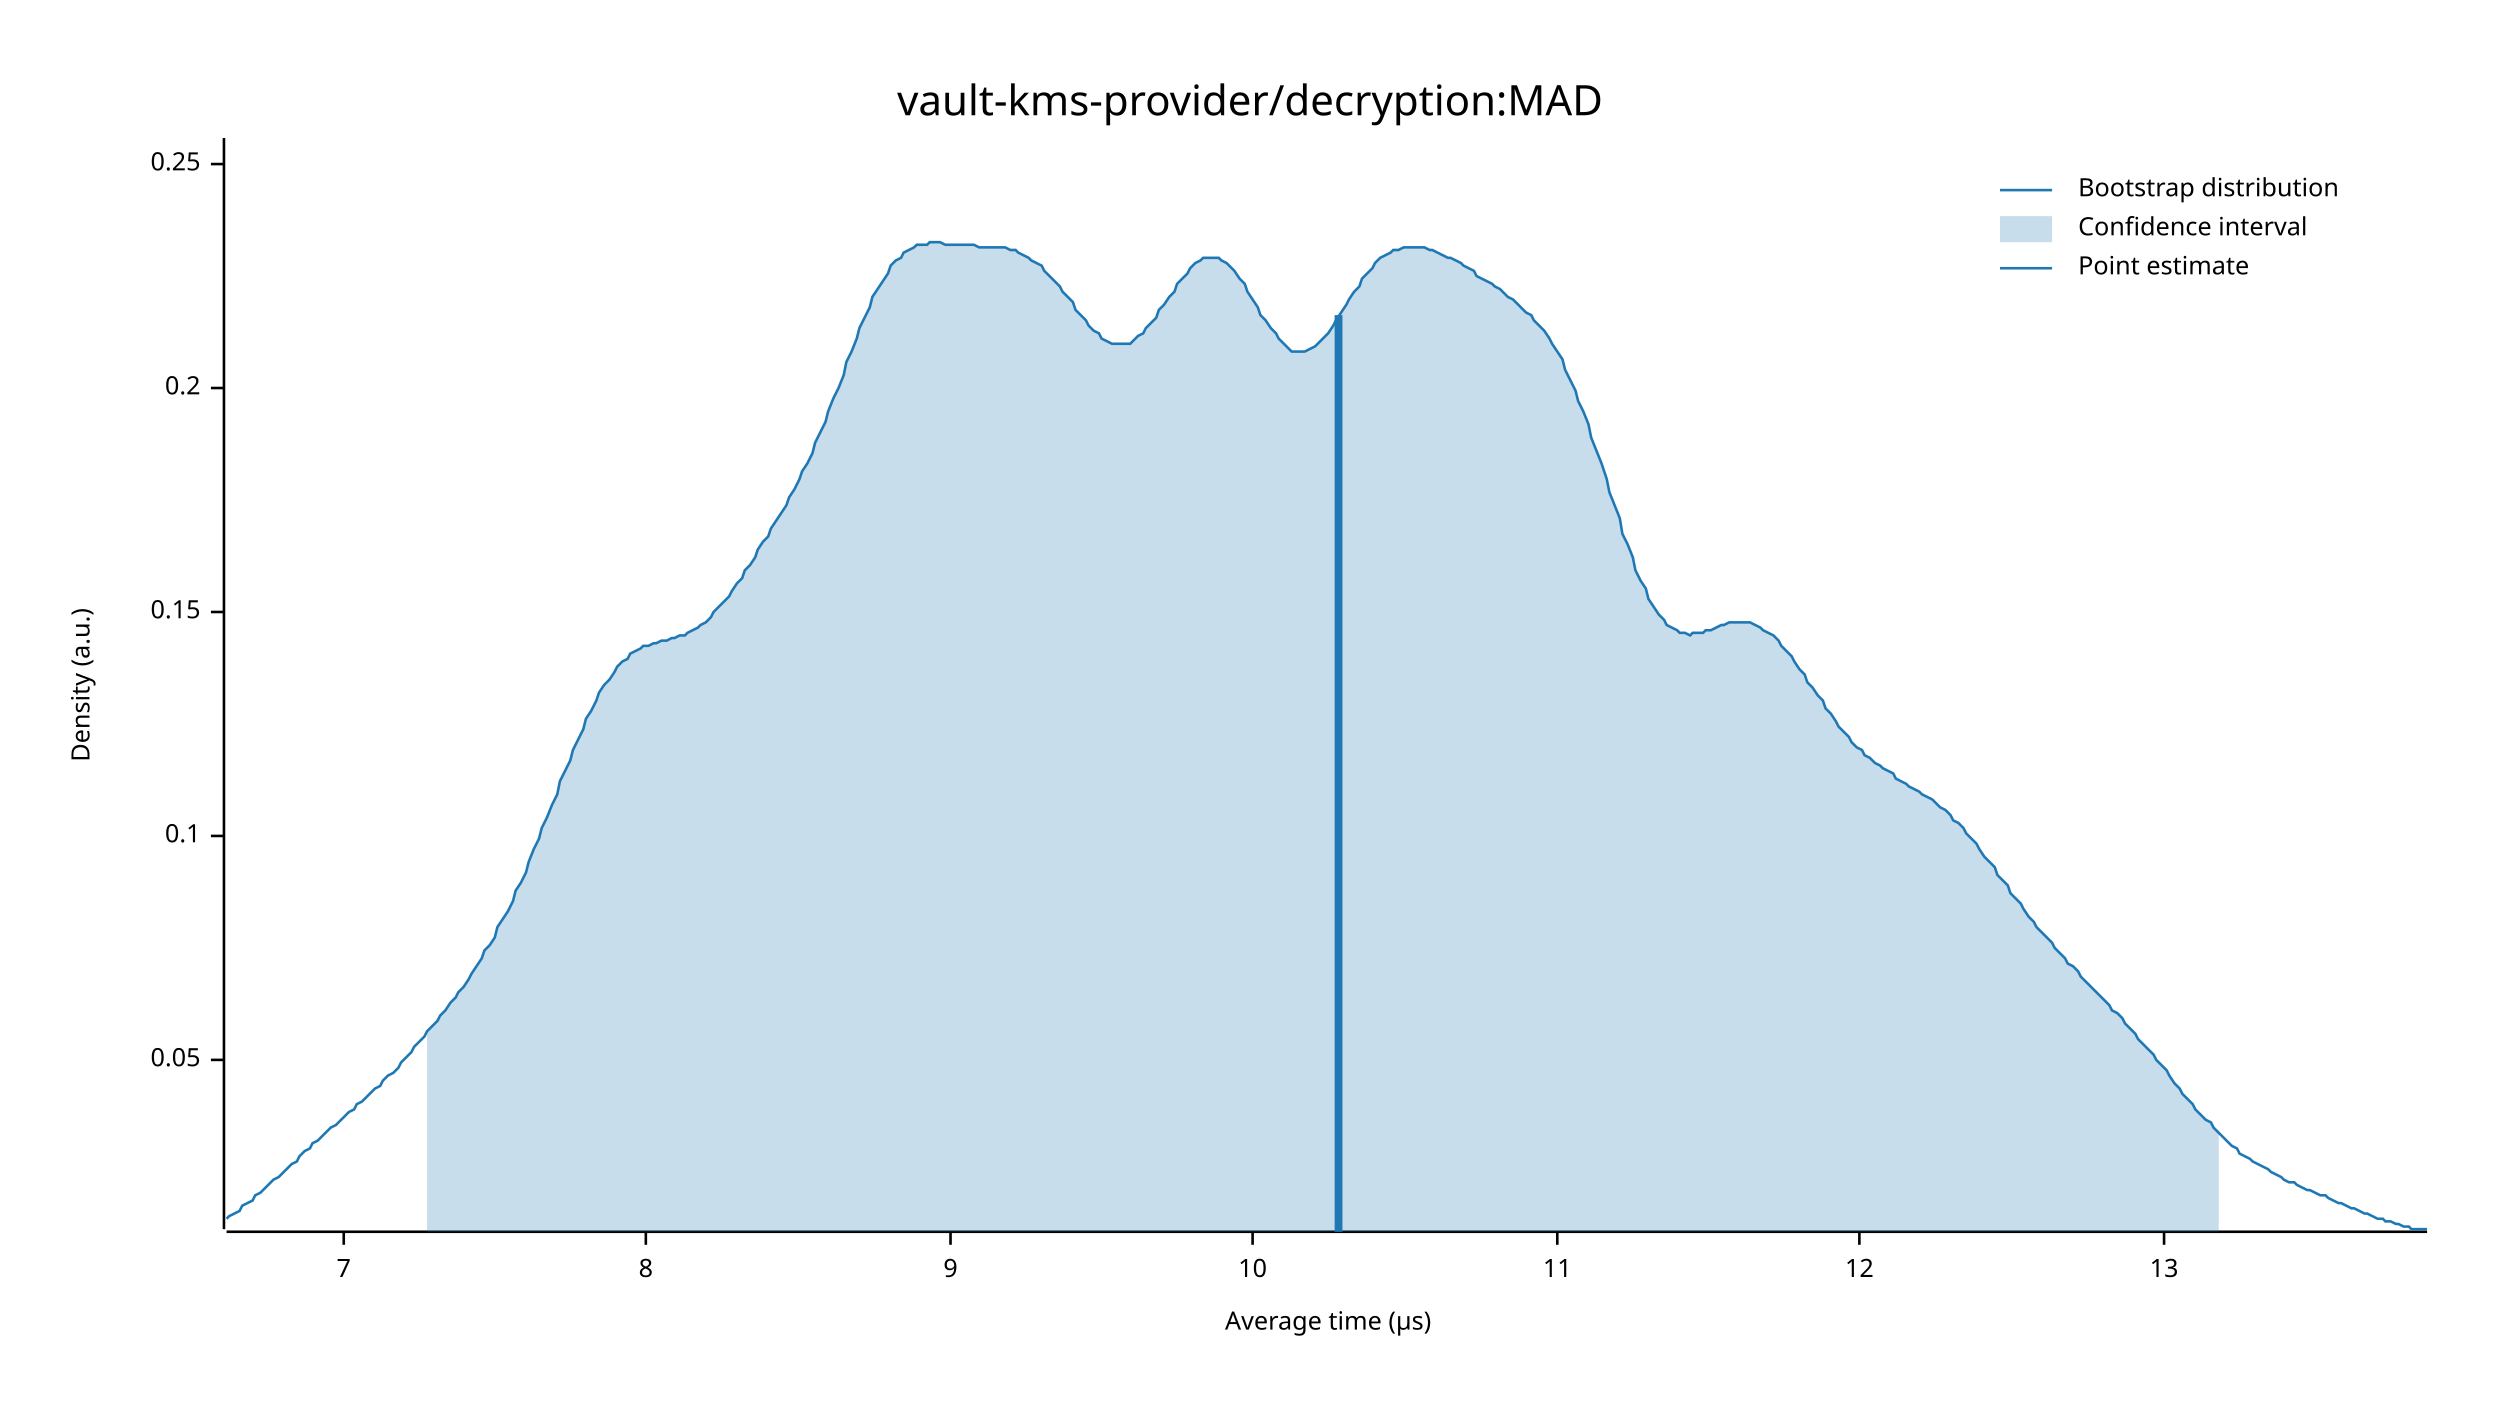
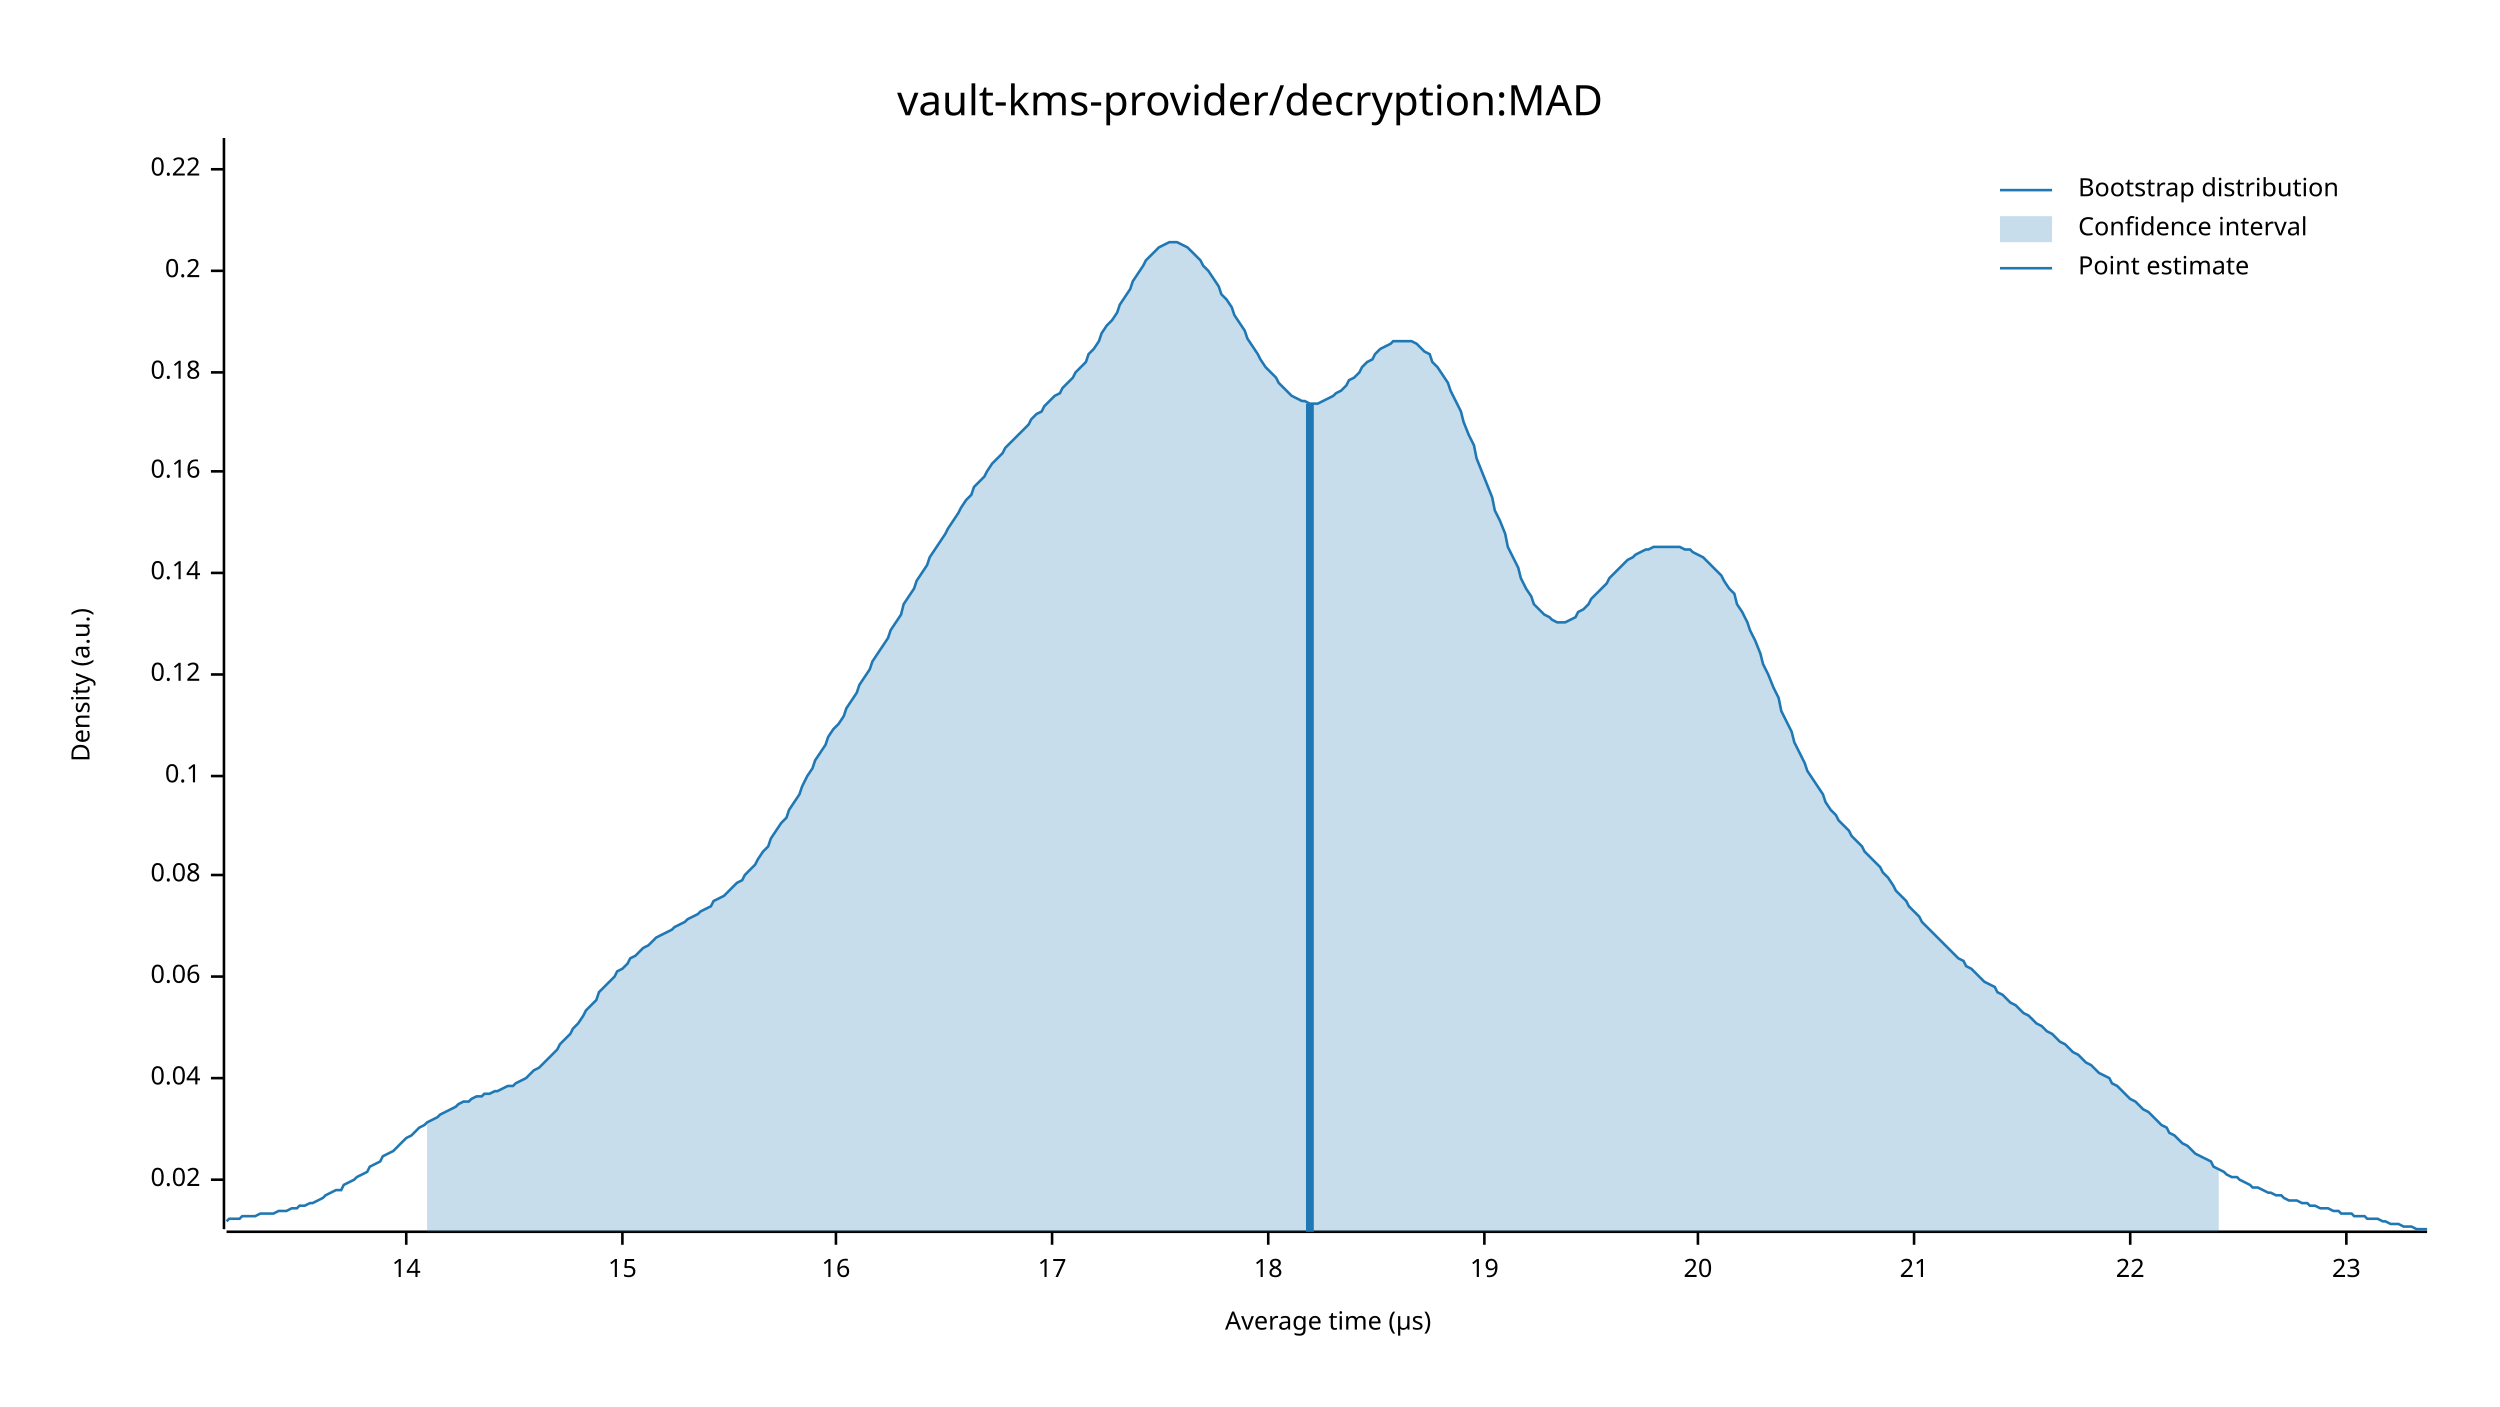
<svg xmlns="http://www.w3.org/2000/svg" width="960" height="540" viewBox="0 0 960 540">
  <text x="480" y="32" dy="0.76em" text-anchor="middle" font-family="sans-serif" font-size="16.129" opacity="1" fill="#000000">
vault-kms-provider/decryption:MAD
</text>
  <text x="27" y="263" dy="0.76em" text-anchor="middle" font-family="sans-serif" font-size="9.677" opacity="1" fill="#000000" transform="rotate(270, 27, 263)">
Density (a.u.)
</text>
  <text x="510" y="513" dy="-0.5ex" text-anchor="middle" font-family="sans-serif" font-size="9.677" opacity="1" fill="#000000">
Average time (µs)
</text>
  <polyline fill="none" opacity="1" stroke="#000000" stroke-width="1" points="86,53 86,472 " />
-   <text x="77" y="407" dy="0.5ex" text-anchor="end" font-family="sans-serif" font-size="9.677" opacity="1" fill="#000000">
- 0.05
+   <text x="77" y="453" dy="0.5ex" text-anchor="end" font-family="sans-serif" font-size="9.677" opacity="1" fill="#000000">
+ 0.02
</text>
-   <polyline fill="none" opacity="1" stroke="#000000" stroke-width="1" points="81,407 86,407 " />
-   <text x="77" y="321" dy="0.5ex" text-anchor="end" font-family="sans-serif" font-size="9.677" opacity="1" fill="#000000">
+   <polyline fill="none" opacity="1" stroke="#000000" stroke-width="1" points="81,453 86,453 " />
+   <text x="77" y="414" dy="0.5ex" text-anchor="end" font-family="sans-serif" font-size="9.677" opacity="1" fill="#000000">
+ 0.04
+ </text>
+   <polyline fill="none" opacity="1" stroke="#000000" stroke-width="1" points="81,414 86,414 " />
+   <text x="77" y="375" dy="0.5ex" text-anchor="end" font-family="sans-serif" font-size="9.677" opacity="1" fill="#000000">
+ 0.06
+ </text>
+   <polyline fill="none" opacity="1" stroke="#000000" stroke-width="1" points="81,375 86,375 " />
+   <text x="77" y="336" dy="0.5ex" text-anchor="end" font-family="sans-serif" font-size="9.677" opacity="1" fill="#000000">
+ 0.08
+ </text>
+   <polyline fill="none" opacity="1" stroke="#000000" stroke-width="1" points="81,336 86,336 " />
+   <text x="77" y="298" dy="0.5ex" text-anchor="end" font-family="sans-serif" font-size="9.677" opacity="1" fill="#000000">
0.1
</text>
-   <polyline fill="none" opacity="1" stroke="#000000" stroke-width="1" points="81,321 86,321 " />
-   <text x="77" y="235" dy="0.5ex" text-anchor="end" font-family="sans-serif" font-size="9.677" opacity="1" fill="#000000">
- 0.15
+   <polyline fill="none" opacity="1" stroke="#000000" stroke-width="1" points="81,298 86,298 " />
+   <text x="77" y="259" dy="0.5ex" text-anchor="end" font-family="sans-serif" font-size="9.677" opacity="1" fill="#000000">
+ 0.12
</text>
-   <polyline fill="none" opacity="1" stroke="#000000" stroke-width="1" points="81,235 86,235 " />
-   <text x="77" y="149" dy="0.5ex" text-anchor="end" font-family="sans-serif" font-size="9.677" opacity="1" fill="#000000">
+   <polyline fill="none" opacity="1" stroke="#000000" stroke-width="1" points="81,259 86,259 " />
+   <text x="77" y="220" dy="0.5ex" text-anchor="end" font-family="sans-serif" font-size="9.677" opacity="1" fill="#000000">
+ 0.14
+ </text>
+   <polyline fill="none" opacity="1" stroke="#000000" stroke-width="1" points="81,220 86,220 " />
+   <text x="77" y="181" dy="0.5ex" text-anchor="end" font-family="sans-serif" font-size="9.677" opacity="1" fill="#000000">
+ 0.16
+ </text>
+   <polyline fill="none" opacity="1" stroke="#000000" stroke-width="1" points="81,181 86,181 " />
+   <text x="77" y="143" dy="0.5ex" text-anchor="end" font-family="sans-serif" font-size="9.677" opacity="1" fill="#000000">
+ 0.18
+ </text>
+   <polyline fill="none" opacity="1" stroke="#000000" stroke-width="1" points="81,143 86,143 " />
+   <text x="77" y="104" dy="0.5ex" text-anchor="end" font-family="sans-serif" font-size="9.677" opacity="1" fill="#000000">
0.2
</text>
-   <polyline fill="none" opacity="1" stroke="#000000" stroke-width="1" points="81,149 86,149 " />
-   <text x="77" y="63" dy="0.5ex" text-anchor="end" font-family="sans-serif" font-size="9.677" opacity="1" fill="#000000">
- 0.25
+   <polyline fill="none" opacity="1" stroke="#000000" stroke-width="1" points="81,104 86,104 " />
+   <text x="77" y="65" dy="0.5ex" text-anchor="end" font-family="sans-serif" font-size="9.677" opacity="1" fill="#000000">
+ 0.22
</text>
-   <polyline fill="none" opacity="1" stroke="#000000" stroke-width="1" points="81,63 86,63 " />
+   <polyline fill="none" opacity="1" stroke="#000000" stroke-width="1" points="81,65 86,65 " />
  <polyline fill="none" opacity="1" stroke="#000000" stroke-width="1" points="87,473 932,473 " />
-   <text x="132" y="483" dy="0.76em" text-anchor="middle" font-family="sans-serif" font-size="9.677" opacity="1" fill="#000000">
- 7
+   <text x="156" y="483" dy="0.76em" text-anchor="middle" font-family="sans-serif" font-size="9.677" opacity="1" fill="#000000">
+ 14
</text>
-   <polyline fill="none" opacity="1" stroke="#000000" stroke-width="1" points="132,473 132,478 " />
-   <text x="248" y="483" dy="0.76em" text-anchor="middle" font-family="sans-serif" font-size="9.677" opacity="1" fill="#000000">
- 8
+   <polyline fill="none" opacity="1" stroke="#000000" stroke-width="1" points="156,473 156,478 " />
+   <text x="239" y="483" dy="0.76em" text-anchor="middle" font-family="sans-serif" font-size="9.677" opacity="1" fill="#000000">
+ 15
</text>
-   <polyline fill="none" opacity="1" stroke="#000000" stroke-width="1" points="248,473 248,478 " />
-   <text x="365" y="483" dy="0.76em" text-anchor="middle" font-family="sans-serif" font-size="9.677" opacity="1" fill="#000000">
- 9
+   <polyline fill="none" opacity="1" stroke="#000000" stroke-width="1" points="239,473 239,478 " />
+   <text x="321" y="483" dy="0.76em" text-anchor="middle" font-family="sans-serif" font-size="9.677" opacity="1" fill="#000000">
+ 16
</text>
-   <polyline fill="none" opacity="1" stroke="#000000" stroke-width="1" points="365,473 365,478 " />
-   <text x="481" y="483" dy="0.76em" text-anchor="middle" font-family="sans-serif" font-size="9.677" opacity="1" fill="#000000">
- 10
+   <polyline fill="none" opacity="1" stroke="#000000" stroke-width="1" points="321,473 321,478 " />
+   <text x="404" y="483" dy="0.76em" text-anchor="middle" font-family="sans-serif" font-size="9.677" opacity="1" fill="#000000">
+ 17
</text>
-   <polyline fill="none" opacity="1" stroke="#000000" stroke-width="1" points="481,473 481,478 " />
-   <text x="598" y="483" dy="0.76em" text-anchor="middle" font-family="sans-serif" font-size="9.677" opacity="1" fill="#000000">
- 11
+   <polyline fill="none" opacity="1" stroke="#000000" stroke-width="1" points="404,473 404,478 " />
+   <text x="487" y="483" dy="0.76em" text-anchor="middle" font-family="sans-serif" font-size="9.677" opacity="1" fill="#000000">
+ 18
</text>
-   <polyline fill="none" opacity="1" stroke="#000000" stroke-width="1" points="598,473 598,478 " />
-   <text x="714" y="483" dy="0.76em" text-anchor="middle" font-family="sans-serif" font-size="9.677" opacity="1" fill="#000000">
- 12
+   <polyline fill="none" opacity="1" stroke="#000000" stroke-width="1" points="487,473 487,478 " />
+   <text x="570" y="483" dy="0.76em" text-anchor="middle" font-family="sans-serif" font-size="9.677" opacity="1" fill="#000000">
+ 19
</text>
-   <polyline fill="none" opacity="1" stroke="#000000" stroke-width="1" points="714,473 714,478 " />
-   <text x="831" y="483" dy="0.76em" text-anchor="middle" font-family="sans-serif" font-size="9.677" opacity="1" fill="#000000">
- 13
+   <polyline fill="none" opacity="1" stroke="#000000" stroke-width="1" points="570,473 570,478 " />
+   <text x="652" y="483" dy="0.76em" text-anchor="middle" font-family="sans-serif" font-size="9.677" opacity="1" fill="#000000">
+ 20
</text>
-   <polyline fill="none" opacity="1" stroke="#000000" stroke-width="1" points="831,473 831,478 " />
-   <polyline fill="none" opacity="1" stroke="#1F78B4" stroke-width="1" points="87,468 88,467 90,466 92,465 93,463 95,462 97,461 98,459 100,458 102,456 103,455 105,453 107,452 109,450 110,449 112,447 114,446 115,444 117,442 119,441 120,439 122,438 124,436 125,435 127,433 129,432 131,430 132,429 134,427 136,426 137,424 139,423 141,421 142,420 144,418 146,417 147,415 149,413 151,412 153,410 154,408 156,406 158,404 159,402 161,400 163,398 164,396 166,394 168,392 169,390 171,388 173,385 175,383 176,381 178,379 180,376 181,374 183,371 185,368 186,365 188,363 190,360 191,356 193,353 195,350 197,346 198,342 200,339 202,335 203,331 205,326 207,322 208,318 210,314 212,309 214,305 215,300 217,296 219,292 220,288 222,284 224,280 225,276 227,273 229,269 230,266 232,263 234,261 236,258 237,256 239,254 241,253 242,251 244,250 246,249 247,248 249,248 251,247 252,247 254,246 256,246 258,245 259,245 261,244 263,244 264,243 266,242 268,241 269,240 271,239 273,237 274,235 276,233 278,231 280,229 281,227 283,224 285,222 286,219 288,217 290,214 291,211 293,208 295,206 296,203 298,200 300,197 302,194 303,191 305,188 307,184 308,181 310,178 312,174 313,170 315,166 317,162 318,158 320,153 322,149 324,144 325,139 327,135 329,130 330,126 332,122 334,118 335,114 337,111 339,108 341,105 342,102 344,100 346,99 347,97 349,96 351,95 352,94 354,94 356,94 357,93 359,93 361,93 363,94 364,94 366,94 368,94 369,94 371,94 373,94 374,94 376,95 378,95 379,95 381,95 383,95 385,95 386,95 388,96 390,96 391,97 393,98 395,99 396,100 398,101 400,102 401,104 403,106 405,108 407,110 408,112 410,114 412,116 413,119 415,121 417,123 418,125 420,127 422,128 423,130 425,131 427,132 429,132 430,132 432,132 434,132 435,131 437,129 439,128 440,126 442,124 444,122 445,119 447,117 449,114 451,112 452,109 454,107 456,105 457,103 459,101 461,100 462,99 464,99 466,99 468,99 469,100 471,101 473,103 474,104 476,107 478,109 479,112 481,115 483,118 484,121 486,123 488,126 490,128 491,130 493,132 495,134 496,135 498,135 500,135 501,135 503,134 505,133 506,132 508,130 510,128 512,125 513,123 515,120 517,117 518,115 520,112 522,110 523,107 525,105 527,103 528,101 530,99 532,98 534,97 535,96 537,96 539,95 540,95 542,95 544,95 545,95 547,95 549,96 550,96 552,97 554,98 556,99 557,99 559,100 561,101 562,102 564,103 566,104 567,106 569,107 571,108 573,109 574,110 576,111 578,113 579,114 581,115 583,117 584,118 586,120 588,121 589,123 591,125 593,127 595,130 596,132 598,135 600,138 601,142 603,146 605,150 606,154 608,158 610,163 611,168 613,173 615,178 617,184 618,189 620,194 622,199 623,205 625,209 627,214 628,219 630,223 632,226 633,230 635,233 637,236 639,238 640,240 642,241 644,242 645,243 647,243 649,244 650,243 652,243 654,243 655,242 657,242 659,241 661,240 662,240 664,239 666,239 667,239 669,239 671,239 672,239 674,240 676,241 677,242 679,243 681,244 683,246 684,248 686,250 688,252 689,254 691,257 693,259 694,262 696,264 698,267 700,269 701,272 703,274 705,277 706,279 708,281 710,283 711,285 713,287 715,288 716,290 718,291 720,293 722,294 723,295 725,296 727,297 728,299 730,300 732,301 733,302 735,303 737,304 738,305 740,306 742,307 744,309 745,310 747,311 749,313 750,315 752,316 754,318 755,320 757,322 759,324 760,326 762,329 764,331 766,333 767,336 769,338 771,340 772,343 774,345 776,347 777,349 779,352 781,354 782,356 784,358 786,360 788,362 789,364 791,366 793,368 794,370 796,371 798,373 799,375 801,377 803,379 804,380 806,382 808,384 810,386 811,388 813,389 815,391 816,393 818,395 820,397 821,399 823,401 825,403 827,405 828,407 830,409 832,411 833,413 835,416 837,418 838,420 840,422 842,424 843,426 845,428 847,430 849,431 850,433 852,435 854,437 855,438 857,440 859,441 860,443 862,444 864,445 865,446 867,447 869,448 871,449 872,450 874,451 876,452 877,453 879,454 881,454 882,455 884,456 886,457 887,457 889,458 891,459 893,459 894,460 896,461 898,462 899,462 901,463 903,464 904,464 906,465 908,466 909,466 911,467 913,468 915,468 916,469 918,469 920,470 921,470 923,471 925,471 926,472 928,472 930,472 932,472 " />
-   <polygon opacity="0.25" fill="#1F78B4" points="164,396 166,394 168,392 169,390 171,388 173,385 175,383 176,381 178,379 180,376 181,374 183,371 185,368 186,365 188,363 190,360 191,356 193,353 195,350 197,346 198,342 200,339 202,335 203,331 205,326 207,322 208,318 210,314 212,309 214,305 215,300 217,296 219,292 220,288 222,284 224,280 225,276 227,273 229,269 230,266 232,263 234,261 236,258 237,256 239,254 241,253 242,251 244,250 246,249 247,248 249,248 251,247 252,247 254,246 256,246 258,245 259,245 261,244 263,244 264,243 266,242 268,241 269,240 271,239 273,237 274,235 276,233 278,231 280,229 281,227 283,224 285,222 286,219 288,217 290,214 291,211 293,208 295,206 296,203 298,200 300,197 302,194 303,191 305,188 307,184 308,181 310,178 312,174 313,170 315,166 317,162 318,158 320,153 322,149 324,144 325,139 327,135 329,130 330,126 332,122 334,118 335,114 337,111 339,108 341,105 342,102 344,100 346,99 347,97 349,96 351,95 352,94 354,94 356,94 357,93 359,93 361,93 363,94 364,94 366,94 368,94 369,94 371,94 373,94 374,94 376,95 378,95 379,95 381,95 383,95 385,95 386,95 388,96 390,96 391,97 393,98 395,99 396,100 398,101 400,102 401,104 403,106 405,108 407,110 408,112 410,114 412,116 413,119 415,121 417,123 418,125 420,127 422,128 423,130 425,131 427,132 429,132 430,132 432,132 434,132 435,131 437,129 439,128 440,126 442,124 444,122 445,119 447,117 449,114 451,112 452,109 454,107 456,105 457,103 459,101 461,100 462,99 464,99 466,99 468,99 469,100 471,101 473,103 474,104 476,107 478,109 479,112 481,115 483,118 484,121 486,123 488,126 490,128 491,130 493,132 495,134 496,135 498,135 500,135 501,135 503,134 505,133 506,132 508,130 510,128 512,125 513,123 515,120 517,117 518,115 520,112 522,110 523,107 525,105 527,103 528,101 530,99 532,98 534,97 535,96 537,96 539,95 540,95 542,95 544,95 545,95 547,95 549,96 550,96 552,97 554,98 556,99 557,99 559,100 561,101 562,102 564,103 566,104 567,106 569,107 571,108 573,109 574,110 576,111 578,113 579,114 581,115 583,117 584,118 586,120 588,121 589,123 591,125 593,127 595,130 596,132 598,135 600,138 601,142 603,146 605,150 606,154 608,158 610,163 611,168 613,173 615,178 617,184 618,189 620,194 622,199 623,205 625,209 627,214 628,219 630,223 632,226 633,230 635,233 637,236 639,238 640,240 642,241 644,242 645,243 647,243 649,244 650,243 652,243 654,243 655,242 657,242 659,241 661,240 662,240 664,239 666,239 667,239 669,239 671,239 672,239 674,240 676,241 677,242 679,243 681,244 683,246 684,248 686,250 688,252 689,254 691,257 693,259 694,262 696,264 698,267 700,269 701,272 703,274 705,277 706,279 708,281 710,283 711,285 713,287 715,288 716,290 718,291 720,293 722,294 723,295 725,296 727,297 728,299 730,300 732,301 733,302 735,303 737,304 738,305 740,306 742,307 744,309 745,310 747,311 749,313 750,315 752,316 754,318 755,320 757,322 759,324 760,326 762,329 764,331 766,333 767,336 769,338 771,340 772,343 774,345 776,347 777,349 779,352 781,354 782,356 784,358 786,360 788,362 789,364 791,366 793,368 794,370 796,371 798,373 799,375 801,377 803,379 804,380 806,382 808,384 810,386 811,388 813,389 815,391 816,393 818,395 820,397 821,399 823,401 825,403 827,405 828,407 830,409 832,411 833,413 835,416 837,418 838,420 840,422 842,424 843,426 845,428 847,430 849,431 850,433 852,435 852,473 164,473 " />
-   <polyline fill="none" opacity="1" stroke="#1F78B4" stroke-width="3" points="514,473 514,121 " />
+   <polyline fill="none" opacity="1" stroke="#000000" stroke-width="1" points="652,473 652,478 " />
+   <text x="735" y="483" dy="0.76em" text-anchor="middle" font-family="sans-serif" font-size="9.677" opacity="1" fill="#000000">
+ 21
+ </text>
+   <polyline fill="none" opacity="1" stroke="#000000" stroke-width="1" points="735,473 735,478 " />
+   <text x="818" y="483" dy="0.76em" text-anchor="middle" font-family="sans-serif" font-size="9.677" opacity="1" fill="#000000">
+ 22
+ </text>
+   <polyline fill="none" opacity="1" stroke="#000000" stroke-width="1" points="818,473 818,478 " />
+   <text x="901" y="483" dy="0.76em" text-anchor="middle" font-family="sans-serif" font-size="9.677" opacity="1" fill="#000000">
+ 23
+ </text>
+   <polyline fill="none" opacity="1" stroke="#000000" stroke-width="1" points="901,473 901,478 " />
+   <polyline fill="none" opacity="1" stroke="#1F78B4" stroke-width="1" points="87,469 88,468 90,468 92,468 93,467 95,467 97,467 98,467 100,466 102,466 103,466 105,466 107,465 109,465 110,465 112,464 114,464 115,463 117,463 119,462 120,462 122,461 124,460 125,459 127,458 129,457 131,457 132,455 134,454 136,453 137,452 139,451 141,450 142,448 144,447 146,446 147,444 149,443 151,442 153,440 154,439 156,437 158,436 159,435 161,433 163,432 164,431 166,430 168,429 169,428 171,427 173,426 175,425 176,424 178,423 180,423 181,422 183,421 185,421 186,420 188,420 190,419 191,419 193,418 195,417 197,417 198,416 200,415 202,414 203,413 205,411 207,410 208,409 210,407 212,405 214,403 215,401 217,399 219,397 220,395 222,393 224,390 225,388 227,386 229,384 230,381 232,379 234,377 236,375 237,373 239,372 241,370 242,368 244,367 246,365 247,364 249,363 251,361 252,360 254,359 256,358 258,357 259,356 261,355 263,354 264,353 266,352 268,351 269,350 271,349 273,348 274,346 276,345 278,344 280,342 281,341 283,339 285,338 286,336 288,334 290,332 291,330 293,327 295,325 296,322 298,319 300,316 302,314 303,311 305,308 307,305 308,302 310,298 312,295 313,292 315,289 317,286 318,283 320,280 322,278 324,275 325,272 327,269 329,266 330,263 332,260 334,257 335,254 337,251 339,248 341,245 342,242 344,239 346,236 347,232 349,229 351,226 352,223 354,220 356,217 357,214 359,211 361,208 363,205 364,203 366,200 368,197 369,195 371,192 373,190 374,187 376,185 378,183 379,181 381,178 383,176 385,174 386,172 388,170 390,168 391,167 393,165 395,163 396,161 398,159 400,158 401,156 403,154 405,152 407,151 408,149 410,147 412,145 413,143 415,141 417,139 418,136 420,134 422,131 423,128 425,125 427,123 429,120 430,117 432,114 434,111 435,108 437,105 439,102 440,100 442,98 444,96 445,95 447,94 449,93 451,93 452,93 454,94 456,95 457,96 459,98 461,100 462,102 464,104 466,107 468,110 469,113 471,115 473,118 474,121 476,124 478,127 479,130 481,133 483,136 484,138 486,141 488,143 490,145 491,147 493,149 495,151 496,152 498,153 500,154 501,154 503,155 505,155 506,155 508,154 510,153 512,152 513,151 515,150 517,148 518,146 520,145 522,143 523,141 525,139 527,138 528,136 530,134 532,133 534,132 535,131 537,131 539,131 540,131 542,131 544,132 545,133 547,135 549,136 550,139 552,141 554,144 556,147 557,150 559,154 561,158 562,162 564,167 566,171 567,176 569,181 571,186 573,191 574,196 576,200 578,205 579,210 581,214 583,218 584,222 586,226 588,229 589,232 591,234 593,236 595,237 596,238 598,239 600,239 601,239 603,238 605,237 606,235 608,234 610,232 611,230 613,228 615,226 617,224 618,222 620,220 622,218 623,217 625,215 627,214 628,213 630,212 632,211 633,211 635,210 637,210 639,210 640,210 642,210 644,210 645,210 647,211 649,211 650,212 652,213 654,214 655,215 657,217 659,219 661,221 662,223 664,226 666,228 667,232 669,235 671,239 672,242 674,246 676,251 677,255 679,259 681,264 683,268 684,273 686,277 688,281 689,285 691,289 693,293 694,296 696,299 698,302 700,305 701,308 703,311 705,313 706,315 708,317 710,319 711,321 713,323 715,325 716,327 718,329 720,331 722,333 723,335 725,337 727,340 728,342 730,344 732,346 733,348 735,350 737,352 738,354 740,356 742,358 744,360 745,361 747,363 749,365 750,366 752,368 754,369 755,371 757,372 759,374 760,375 762,377 764,378 766,379 767,381 769,382 771,384 772,385 774,386 776,388 777,389 779,390 781,392 782,393 784,394 786,396 788,397 789,398 791,400 793,401 794,402 796,404 798,405 799,406 801,408 803,409 804,410 806,412 808,413 810,414 811,416 813,417 815,419 816,420 818,422 820,423 821,424 823,426 825,427 827,429 828,430 830,432 832,433 833,435 835,436 837,438 838,439 840,440 842,442 843,443 845,444 847,445 849,446 850,448 852,449 854,450 855,451 857,452 859,452 860,453 862,454 864,455 865,456 867,456 869,457 871,458 872,458 874,459 876,459 877,460 879,461 881,461 882,461 884,462 886,462 887,463 889,463 891,464 893,464 894,464 896,465 898,465 899,466 901,466 903,466 904,467 906,467 908,467 909,468 911,468 913,468 915,469 916,469 918,470 920,470 921,470 923,471 925,471 926,471 928,472 930,472 932,472 " />
+   <polygon opacity="0.25" fill="#1F78B4" points="164,431 166,430 168,429 169,428 171,427 173,426 175,425 176,424 178,423 180,423 181,422 183,421 185,421 186,420 188,420 190,419 191,419 193,418 195,417 197,417 198,416 200,415 202,414 203,413 205,411 207,410 208,409 210,407 212,405 214,403 215,401 217,399 219,397 220,395 222,393 224,390 225,388 227,386 229,384 230,381 232,379 234,377 236,375 237,373 239,372 241,370 242,368 244,367 246,365 247,364 249,363 251,361 252,360 254,359 256,358 258,357 259,356 261,355 263,354 264,353 266,352 268,351 269,350 271,349 273,348 274,346 276,345 278,344 280,342 281,341 283,339 285,338 286,336 288,334 290,332 291,330 293,327 295,325 296,322 298,319 300,316 302,314 303,311 305,308 307,305 308,302 310,298 312,295 313,292 315,289 317,286 318,283 320,280 322,278 324,275 325,272 327,269 329,266 330,263 332,260 334,257 335,254 337,251 339,248 341,245 342,242 344,239 346,236 347,232 349,229 351,226 352,223 354,220 356,217 357,214 359,211 361,208 363,205 364,203 366,200 368,197 369,195 371,192 373,190 374,187 376,185 378,183 379,181 381,178 383,176 385,174 386,172 388,170 390,168 391,167 393,165 395,163 396,161 398,159 400,158 401,156 403,154 405,152 407,151 408,149 410,147 412,145 413,143 415,141 417,139 418,136 420,134 422,131 423,128 425,125 427,123 429,120 430,117 432,114 434,111 435,108 437,105 439,102 440,100 442,98 444,96 445,95 447,94 449,93 451,93 452,93 454,94 456,95 457,96 459,98 461,100 462,102 464,104 466,107 468,110 469,113 471,115 473,118 474,121 476,124 478,127 479,130 481,133 483,136 484,138 486,141 488,143 490,145 491,147 493,149 495,151 496,152 498,153 500,154 501,154 503,155 505,155 506,155 508,154 510,153 512,152 513,151 515,150 517,148 518,146 520,145 522,143 523,141 525,139 527,138 528,136 530,134 532,133 534,132 535,131 537,131 539,131 540,131 542,131 544,132 545,133 547,135 549,136 550,139 552,141 554,144 556,147 557,150 559,154 561,158 562,162 564,167 566,171 567,176 569,181 571,186 573,191 574,196 576,200 578,205 579,210 581,214 583,218 584,222 586,226 588,229 589,232 591,234 593,236 595,237 596,238 598,239 600,239 601,239 603,238 605,237 606,235 608,234 610,232 611,230 613,228 615,226 617,224 618,222 620,220 622,218 623,217 625,215 627,214 628,213 630,212 632,211 633,211 635,210 637,210 639,210 640,210 642,210 644,210 645,210 647,211 649,211 650,212 652,213 654,214 655,215 657,217 659,219 661,221 662,223 664,226 666,228 667,232 669,235 671,239 672,242 674,246 676,251 677,255 679,259 681,264 683,268 684,273 686,277 688,281 689,285 691,289 693,293 694,296 696,299 698,302 700,305 701,308 703,311 705,313 706,315 708,317 710,319 711,321 713,323 715,325 716,327 718,329 720,331 722,333 723,335 725,337 727,340 728,342 730,344 732,346 733,348 735,350 737,352 738,354 740,356 742,358 744,360 745,361 747,363 749,365 750,366 752,368 754,369 755,371 757,372 759,374 760,375 762,377 764,378 766,379 767,381 769,382 771,384 772,385 774,386 776,388 777,389 779,390 781,392 782,393 784,394 786,396 788,397 789,398 791,400 793,401 794,402 796,404 798,405 799,406 801,408 803,409 804,410 806,412 808,413 810,414 811,416 813,417 815,419 816,420 818,422 820,423 821,424 823,426 825,427 827,429 828,430 830,432 832,433 833,435 835,436 837,438 838,439 840,440 842,442 843,443 845,444 847,445 849,446 850,448 852,449 852,473 164,473 " />
+   <polyline fill="none" opacity="1" stroke="#1F78B4" stroke-width="3" points="503,473 503,155 " />
  <text x="798" y="68" dy="0.76em" text-anchor="start" font-family="sans-serif" font-size="9.677" opacity="1" fill="#000000">
Bootstrap distribution
</text>
  <text x="798" y="83" dy="0.76em" text-anchor="start" font-family="sans-serif" font-size="9.677" opacity="1" fill="#000000">
Confidence interval
</text>
  <text x="798" y="98" dy="0.76em" text-anchor="start" font-family="sans-serif" font-size="9.677" opacity="1" fill="#000000">
Point estimate
</text>
  <polyline fill="none" opacity="1" stroke="#1F78B4" stroke-width="1" points="768,73 788,73 " />
  <rect x="768" y="83" width="20" height="10" opacity="0.25" fill="#1F78B4" stroke="none" />
  <polyline fill="none" opacity="1" stroke="#1F78B4" stroke-width="1" points="768,103 788,103 " />
</svg>
